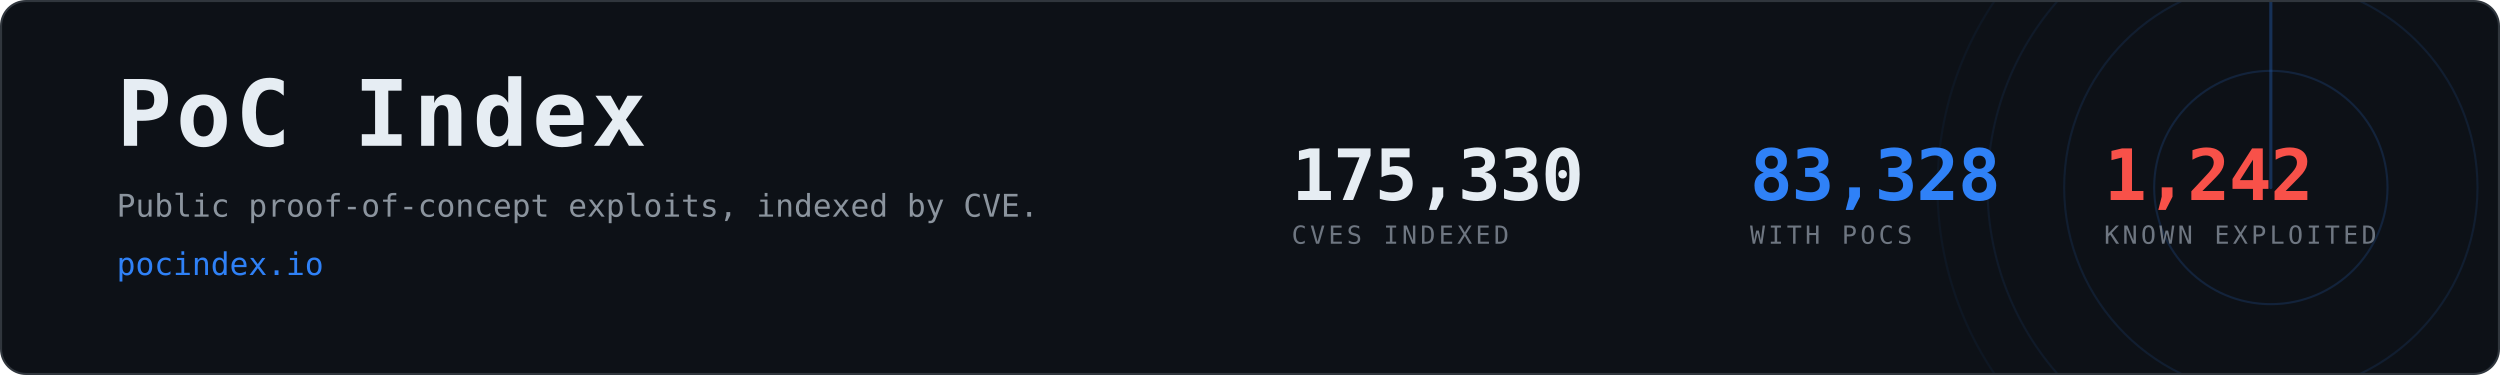
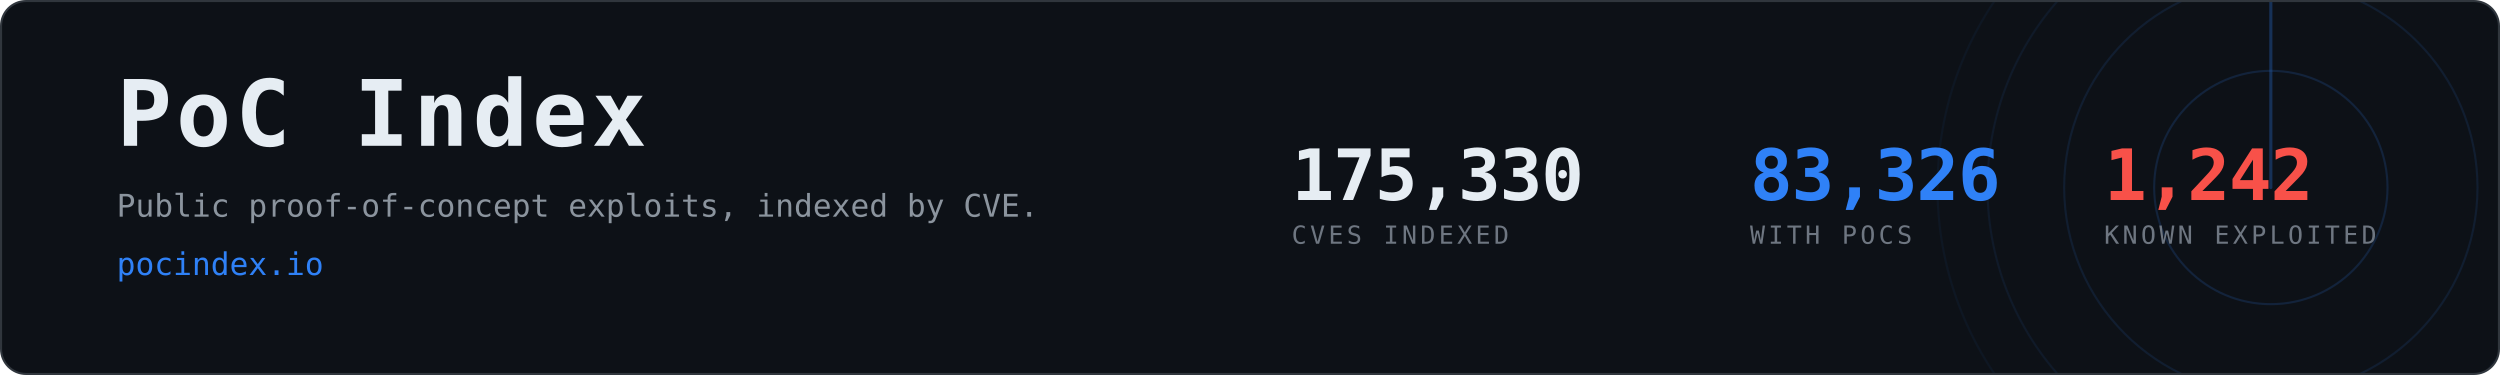
- <svg xmlns="http://www.w3.org/2000/svg" width="1200" height="180" viewBox="0 0 1200 180" role="img" aria-label="PoC Index, 83,328 CVEs with public proof-of-concept exploits">
+ <svg xmlns="http://www.w3.org/2000/svg" width="1200" height="180" viewBox="0 0 1200 180" role="img" aria-label="PoC Index, 83,326 CVEs with public proof-of-concept exploits">
  <clipPath id="card">
    <rect x="1" y="1" width="1198" height="178" rx="12" />
  </clipPath>
  <rect x="0.5" y="0.5" width="1199" height="179" rx="12" fill="#0d1117" stroke="#30363d" />
  <g clip-path="url(#card)" opacity="0.6">
    <g>
      <circle cx="1090" cy="90" r="56.0" fill="none" stroke="#2f81f7" stroke-width="1" opacity="0.270" />
      <circle cx="1090" cy="90" r="99.2" fill="none" stroke="#2f81f7" stroke-width="1" opacity="0.195" />
      <circle cx="1090" cy="90" r="136.0" fill="none" stroke="#2f81f7" stroke-width="1" opacity="0.135" />
      <circle cx="1090" cy="90" r="160.0" fill="none" stroke="#2f81f7" stroke-width="1" opacity="0.090" />
      <line x1="1090" y1="90" x2="1090" y2="-70.0" stroke="#2f81f7" stroke-width="1.5" stroke-linecap="round" opacity="0.480">
        <animateTransform attributeName="transform" type="rotate" from="0 1090 90" to="360 1090 90" dur="8s" repeatCount="indefinite" />
      </line>
    </g>
  </g>
  <text x="56" y="70" font-family="ui-monospace,SFMono-Regular,Menlo,Consolas,monospace" font-size="44" font-weight="700" fill="#e6edf3" letter-spacing="2">PoC Index</text>
  <text x="56" y="104" font-family="ui-monospace,SFMono-Regular,Menlo,Consolas,monospace" font-size="15" fill="#8b949e">
    Public proof-of-concept exploits, indexed by CVE.</text>
  <text x="56" y="132" font-family="ui-monospace,SFMono-Regular,Menlo,Consolas,monospace" font-size="15" fill="#2f81f7">pocindex.io</text>
  <text x="620" y="96" font-family="ui-monospace,SFMono-Regular,Menlo,Consolas,monospace" font-size="34" font-weight="700" fill="#e6edf3" letter-spacing="-0.5">175,330</text>
  <text x="620" y="117" font-family="ui-monospace,SFMono-Regular,Menlo,Consolas,monospace" font-size="12" fill="#6e7681" letter-spacing="1.6">CVES INDEXED</text>
-   <text x="840" y="96" font-family="ui-monospace,SFMono-Regular,Menlo,Consolas,monospace" font-size="34" font-weight="700" fill="#2f81f7" letter-spacing="-0.5">83,328</text>
+   <text x="840" y="96" font-family="ui-monospace,SFMono-Regular,Menlo,Consolas,monospace" font-size="34" font-weight="700" fill="#2f81f7" letter-spacing="-0.5">83,326</text>
  <text x="840" y="117" font-family="ui-monospace,SFMono-Regular,Menlo,Consolas,monospace" font-size="12" fill="#6e7681" letter-spacing="1.6">WITH POCS</text>
  <text x="1010" y="96" font-family="ui-monospace,SFMono-Regular,Menlo,Consolas,monospace" font-size="34" font-weight="700" fill="#f85149" letter-spacing="-0.5">1,242</text>
  <text x="1010" y="117" font-family="ui-monospace,SFMono-Regular,Menlo,Consolas,monospace" font-size="12" fill="#6e7681" letter-spacing="1.6">KNOWN EXPLOITED</text>
</svg>
